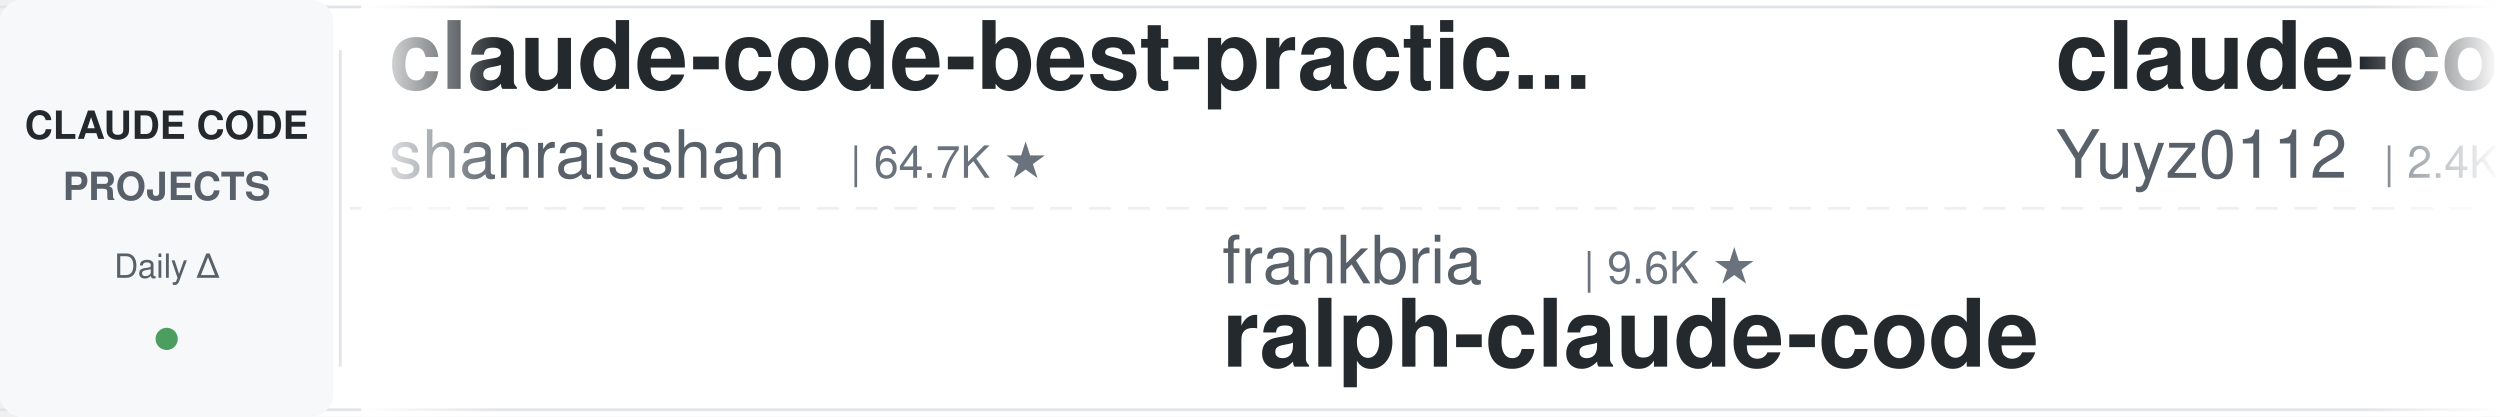
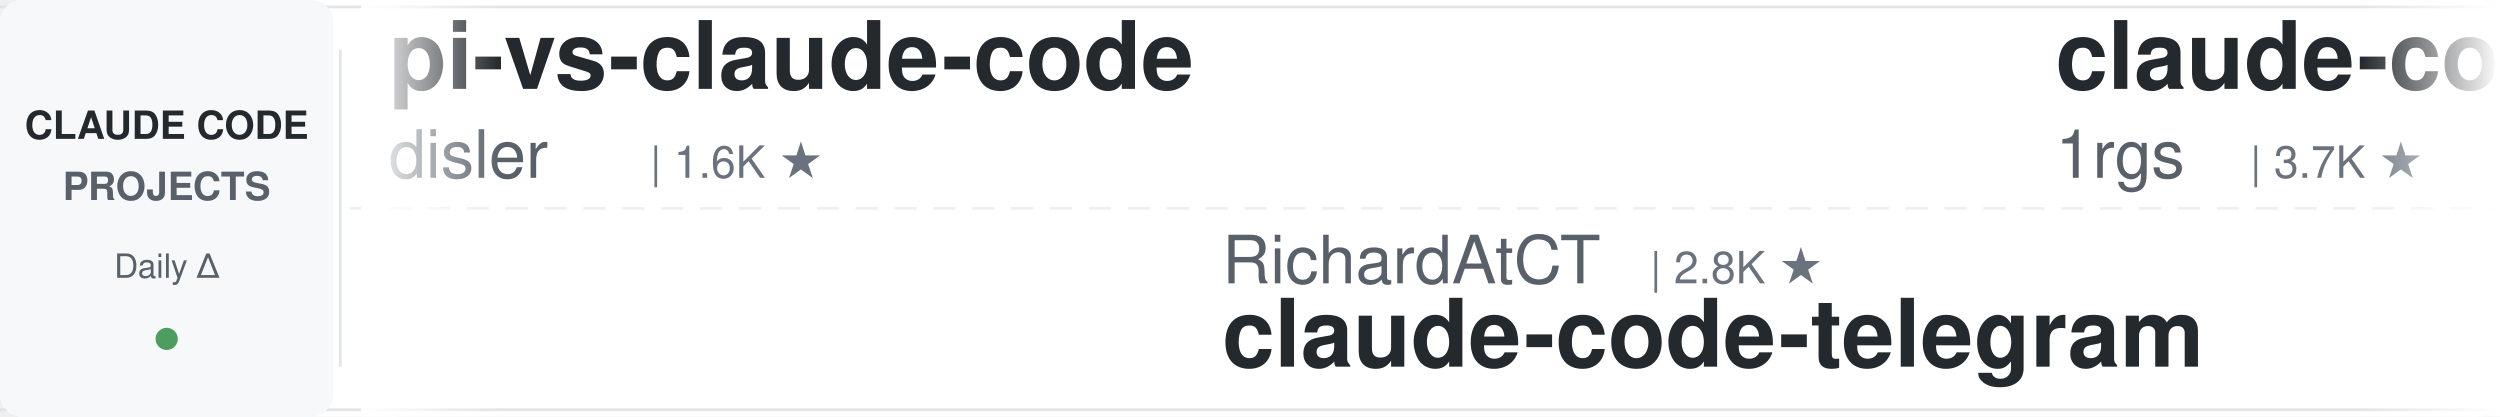
<svg xmlns="http://www.w3.org/2000/svg" width="900" height="150">
  <defs>
    <linearGradient id="leftFade" x1="0%" y1="0%" x2="100%" y2="0%">
      <stop offset="0%" style="stop-color:#ffffff;stop-opacity:1" />
      <stop offset="100%" style="stop-color:#ffffff;stop-opacity:0" />
    </linearGradient>
    <linearGradient id="rightFade" x1="0%" y1="0%" x2="100%" y2="0%">
      <stop offset="0%" style="stop-color:#ffffff;stop-opacity:0" />
      <stop offset="100%" style="stop-color:#ffffff;stop-opacity:1" />
    </linearGradient>
  </defs>
  <rect width="900" height="150" fill="#ffffff" rx="8" />
  <rect x="0" y="2" width="900" height="1" fill="#e1e4e8" />
  <rect x="0" y="147" width="900" height="1" fill="#e1e4e8" />
  <line x1="0" y1="75" x2="900" y2="75" stroke="#e1e4e8" stroke-width="1" stroke-dasharray="8 6" opacity="0.6" />
  <rect x="0" y="0" width="120" height="150" fill="#f6f8fa" rx="8" />
  <text x="60" y="50" font-family="-apple-system, BlinkMacSystemFont, 'Segoe UI', Helvetica, Arial, sans-serif" font-size="14" font-weight="600" fill="#24292e" text-anchor="middle">CLAUDE CODE</text>
  <text x="60" y="72" font-family="-apple-system, BlinkMacSystemFont, 'Segoe UI', Helvetica, Arial, sans-serif" font-size="14" font-weight="600" fill="#586069" text-anchor="middle">PROJECTS</text>
  <text x="60" y="100" font-family="-apple-system, BlinkMacSystemFont, 'Segoe UI', Helvetica, Arial, sans-serif" font-size="12" font-weight="500" fill="#586069" text-anchor="middle">Daily Δ</text>
  <circle cx="60" cy="122" r="4" fill="#22863a" opacity="0.8" />
  <rect x="122" y="18" width="1" height="114" fill="#e1e4e8" />
  <clipPath id="tickerClip">
    <rect x="130" y="0" width="770" height="150" />
  </clipPath>
  <g clip-path="url(#tickerClip)">
    <g id="tickerItems">
      <animateTransform attributeName="transform" attributeType="XML" type="translate" from="0 0" to="-3000 0" dur="54s" repeatCount="indefinite" />
      <g transform="translate(0, 0)">
+         <text x="140" y="32" font-family="-apple-system, BlinkMacSystemFont, 'Segoe UI', Helvetica, Arial, sans-serif" font-size="34" font-weight="600" fill="#24292e">pi-vs-claude-code</text>
+         <text x="140" y="64" font-family="-apple-system, BlinkMacSystemFont, 'Segoe UI', Helvetica, Arial, sans-serif" font-size="24" font-weight="400" fill="#586069">disler</text>
+         <text x="234" y="64" font-family="-apple-system, BlinkMacSystemFont, 'Segoe UI', Helvetica, Arial, sans-serif" font-size="16" font-weight="500" fill="#6a737d">| 1.6K ★</text>
+       </g>
+       <g transform="translate(300, 0)">
+         <text x="140" y="102" font-family="-apple-system, BlinkMacSystemFont, 'Segoe UI', Helvetica, Arial, sans-serif" font-size="24" font-weight="400" fill="#586069">RichardAtCT</text>
+         <text x="294" y="102" font-family="-apple-system, BlinkMacSystemFont, 'Segoe UI', Helvetica, Arial, sans-serif" font-size="16" font-weight="500" fill="#6a737d">| 2.8K ★</text>
+         <text x="140" y="132" font-family="-apple-system, BlinkMacSystemFont, 'Segoe UI', Helvetica, Arial, sans-serif" font-size="34" font-weight="600" fill="#24292e">claude-code-telegram</text>
+       </g>
+       <g transform="translate(600, 0)">
+         <text x="140" y="32" font-family="-apple-system, BlinkMacSystemFont, 'Segoe UI', Helvetica, Arial, sans-serif" font-size="34" font-weight="600" fill="#24292e">claude-code-proxy</text>
+         <text x="140" y="64" font-family="-apple-system, BlinkMacSystemFont, 'Segoe UI', Helvetica, Arial, sans-serif" font-size="24" font-weight="400" fill="#586069">1rgs</text>
+         <text x="210" y="64" font-family="-apple-system, BlinkMacSystemFont, 'Segoe UI', Helvetica, Arial, sans-serif" font-size="16" font-weight="500" fill="#6a737d">| 3.7K ★</text>
+       </g>
+       <g transform="translate(900, 0)">
+         <text x="140" y="102" font-family="-apple-system, BlinkMacSystemFont, 'Segoe UI', Helvetica, Arial, sans-serif" font-size="24" font-weight="400" fill="#586069">Windy3f3f3f3f</text>
+         <text x="318" y="102" font-family="-apple-system, BlinkMacSystemFont, 'Segoe UI', Helvetica, Arial, sans-serif" font-size="16" font-weight="500" fill="#6a737d">| 2.6K ★</text>
+         <text x="140" y="132" font-family="-apple-system, BlinkMacSystemFont, 'Segoe UI', Helvetica, Arial, sans-serif" font-size="34" font-weight="600" fill="#24292e">claude-code-from-scratch</text>
+       </g>
+       <g transform="translate(1200, 0)">
+         <text x="140" y="32" font-family="-apple-system, BlinkMacSystemFont, 'Segoe UI', Helvetica, Arial, sans-serif" font-size="34" font-weight="600" fill="#24292e">claude-code-my-workflow</text>
+         <text x="140" y="64" font-family="-apple-system, BlinkMacSystemFont, 'Segoe UI', Helvetica, Arial, sans-serif" font-size="24" font-weight="400" fill="#586069">pedrohcgs</text>
+         <text x="270" y="64" font-family="-apple-system, BlinkMacSystemFont, 'Segoe UI', Helvetica, Arial, sans-serif" font-size="16" font-weight="500" fill="#6a737d">| 1.5K ★</text>
+       </g>
+       <g transform="translate(1500, 0)">
+         <text x="140" y="102" font-family="-apple-system, BlinkMacSystemFont, 'Segoe UI', Helvetica, Arial, sans-serif" font-size="24" font-weight="400" fill="#586069">shareAI-lab</text>
+         <text x="294" y="102" font-family="-apple-system, BlinkMacSystemFont, 'Segoe UI', Helvetica, Arial, sans-serif" font-size="16" font-weight="500" fill="#6a737d">| 74.7K ★</text>
+         <text x="140" y="132" font-family="-apple-system, BlinkMacSystemFont, 'Segoe UI', Helvetica, Arial, sans-serif" font-size="34" font-weight="600" fill="#24292e">learn-claude-code</text>
+       </g>
+       <g transform="translate(1800, 0)">
+         <text x="140" y="32" font-family="-apple-system, BlinkMacSystemFont, 'Segoe UI', Helvetica, Arial, sans-serif" font-size="34" font-weight="600" fill="#24292e">claude-code-showcase</text>
+         <text x="140" y="64" font-family="-apple-system, BlinkMacSystemFont, 'Segoe UI', Helvetica, Arial, sans-serif" font-size="24" font-weight="400" fill="#586069">ChrisWiles</text>
+         <text x="282" y="64" font-family="-apple-system, BlinkMacSystemFont, 'Segoe UI', Helvetica, Arial, sans-serif" font-size="16" font-weight="500" fill="#6a737d">| 6.0K ★</text>
+       </g>
+       <g transform="translate(2100, 0)">
+         <text x="140" y="102" font-family="-apple-system, BlinkMacSystemFont, 'Segoe UI', Helvetica, Arial, sans-serif" font-size="24" font-weight="400" fill="#586069">anthropics</text>
+         <text x="282" y="102" font-family="-apple-system, BlinkMacSystemFont, 'Segoe UI', Helvetica, Arial, sans-serif" font-size="16" font-weight="500" fill="#6a737d">| 170.5K ★</text>
+         <text x="140" y="132" font-family="-apple-system, BlinkMacSystemFont, 'Segoe UI', Helvetica, Arial, sans-serif" font-size="34" font-weight="600" fill="#24292e">skills</text>
+       </g>
+       <g transform="translate(2400, 0)">
        <text x="140" y="32" font-family="-apple-system, BlinkMacSystemFont, 'Segoe UI', Helvetica, Arial, sans-serif" font-size="34" font-weight="600" fill="#24292e">claude-code-best-practic...</text>
        <text x="140" y="64" font-family="-apple-system, BlinkMacSystemFont, 'Segoe UI', Helvetica, Arial, sans-serif" font-size="24" font-weight="400" fill="#586069">shanraisshan</text>
        <text x="306" y="64" font-family="-apple-system, BlinkMacSystemFont, 'Segoe UI', Helvetica, Arial, sans-serif" font-size="16" font-weight="500" fill="#6a737d">| 64.7K ★</text>
      </g>
-       <g transform="translate(300, 0)">
-         <text x="140" y="102" font-family="-apple-system, BlinkMacSystemFont, 'Segoe UI', Helvetica, Arial, sans-serif" font-size="24" font-weight="400" fill="#586069">frankbria</text>
-         <text x="270" y="102" font-family="-apple-system, BlinkMacSystemFont, 'Segoe UI', Helvetica, Arial, sans-serif" font-size="16" font-weight="500" fill="#6a737d">| 9.6K ★</text>
-         <text x="140" y="132" font-family="-apple-system, BlinkMacSystemFont, 'Segoe UI', Helvetica, Arial, sans-serif" font-size="34" font-weight="600" fill="#24292e">ralph-claude-code</text>
-       </g>
-       <g transform="translate(600, 0)">
-         <text x="140" y="32" font-family="-apple-system, BlinkMacSystemFont, 'Segoe UI', Helvetica, Arial, sans-serif" font-size="34" font-weight="600" fill="#24292e">claude-code-reverse</text>
-         <text x="140" y="64" font-family="-apple-system, BlinkMacSystemFont, 'Segoe UI', Helvetica, Arial, sans-serif" font-size="24" font-weight="400" fill="#586069">Yuyz0112</text>
-         <text x="258" y="64" font-family="-apple-system, BlinkMacSystemFont, 'Segoe UI', Helvetica, Arial, sans-serif" font-size="16" font-weight="500" fill="#6a737d">| 2.4K ★</text>
-       </g>
-       <g transform="translate(900, 0)">
-         <text x="140" y="102" font-family="-apple-system, BlinkMacSystemFont, 'Segoe UI', Helvetica, Arial, sans-serif" font-size="24" font-weight="400" fill="#586069">digitalsamba</text>
-         <text x="306" y="102" font-family="-apple-system, BlinkMacSystemFont, 'Segoe UI', Helvetica, Arial, sans-serif" font-size="16" font-weight="500" fill="#6a737d">| 2.0K ★</text>
-         <text x="140" y="132" font-family="-apple-system, BlinkMacSystemFont, 'Segoe UI', Helvetica, Arial, sans-serif" font-size="34" font-weight="600" fill="#24292e">claude-code-video-toolki...</text>
-       </g>
-       <g transform="translate(1200, 0)">
-         <text x="140" y="32" font-family="-apple-system, BlinkMacSystemFont, 'Segoe UI', Helvetica, Arial, sans-serif" font-size="34" font-weight="600" fill="#24292e">claude-code-security-rev...</text>
-         <text x="140" y="64" font-family="-apple-system, BlinkMacSystemFont, 'Segoe UI', Helvetica, Arial, sans-serif" font-size="24" font-weight="400" fill="#586069">anthropics</text>
-         <text x="282" y="64" font-family="-apple-system, BlinkMacSystemFont, 'Segoe UI', Helvetica, Arial, sans-serif" font-size="16" font-weight="500" fill="#6a737d">| 5.9K ★</text>
-       </g>
-       <g transform="translate(1500, 0)">
-         <text x="140" y="102" font-family="-apple-system, BlinkMacSystemFont, 'Segoe UI', Helvetica, Arial, sans-serif" font-size="24" font-weight="400" fill="#586069">nicedreamzapp</text>
-         <text x="318" y="102" font-family="-apple-system, BlinkMacSystemFont, 'Segoe UI', Helvetica, Arial, sans-serif" font-size="16" font-weight="500" fill="#6a737d">| 3.2K ★</text>
-         <text x="140" y="132" font-family="-apple-system, BlinkMacSystemFont, 'Segoe UI', Helvetica, Arial, sans-serif" font-size="34" font-weight="600" fill="#24292e">claude-code-local</text>
-       </g>
-       <g transform="translate(1800, 0)">
-         <text x="140" y="32" font-family="-apple-system, BlinkMacSystemFont, 'Segoe UI', Helvetica, Arial, sans-serif" font-size="34" font-weight="600" fill="#24292e">claude-code-hub</text>
-         <text x="140" y="64" font-family="-apple-system, BlinkMacSystemFont, 'Segoe UI', Helvetica, Arial, sans-serif" font-size="24" font-weight="400" fill="#586069">ding113</text>
-         <text x="246" y="64" font-family="-apple-system, BlinkMacSystemFont, 'Segoe UI', Helvetica, Arial, sans-serif" font-size="16" font-weight="500" fill="#6a737d">| 3.3K ★</text>
-       </g>
-       <g transform="translate(2100, 0)">
-         <text x="140" y="102" font-family="-apple-system, BlinkMacSystemFont, 'Segoe UI', Helvetica, Arial, sans-serif" font-size="24" font-weight="400" fill="#586069">anthropics</text>
-         <text x="282" y="102" font-family="-apple-system, BlinkMacSystemFont, 'Segoe UI', Helvetica, Arial, sans-serif" font-size="16" font-weight="500" fill="#6a737d">| 8.7K ★</text>
-         <text x="140" y="132" font-family="-apple-system, BlinkMacSystemFont, 'Segoe UI', Helvetica, Arial, sans-serif" font-size="34" font-weight="600" fill="#24292e">claude-code-action</text>
-       </g>
-       <g transform="translate(2400, 0)">
-         <text x="140" y="32" font-family="-apple-system, BlinkMacSystemFont, 'Segoe UI', Helvetica, Arial, sans-serif" font-size="34" font-weight="600" fill="#24292e">system_prompts_leaks</text>
-         <text x="140" y="64" font-family="-apple-system, BlinkMacSystemFont, 'Segoe UI', Helvetica, Arial, sans-serif" font-size="24" font-weight="400" fill="#586069">asgeirtj</text>
-         <text x="258" y="64" font-family="-apple-system, BlinkMacSystemFont, 'Segoe UI', Helvetica, Arial, sans-serif" font-size="16" font-weight="500" fill="#6a737d">| 63.2K ★</text>
-       </g>
      <g transform="translate(2700, 0)">
-         <text x="140" y="102" font-family="-apple-system, BlinkMacSystemFont, 'Segoe UI', Helvetica, Arial, sans-serif" font-size="24" font-weight="400" fill="#586069">Piebald-AI</text>
-         <text x="282" y="102" font-family="-apple-system, BlinkMacSystemFont, 'Segoe UI', Helvetica, Arial, sans-serif" font-size="16" font-weight="500" fill="#6a737d">| 12.4K ★</text>
-         <text x="140" y="132" font-family="-apple-system, BlinkMacSystemFont, 'Segoe UI', Helvetica, Arial, sans-serif" font-size="34" font-weight="600" fill="#24292e">claude-code-system-promp...</text>
+         <text x="140" y="102" font-family="-apple-system, BlinkMacSystemFont, 'Segoe UI', Helvetica, Arial, sans-serif" font-size="24" font-weight="400" fill="#586069">xu-xiang</text>
+         <text x="258" y="102" font-family="-apple-system, BlinkMacSystemFont, 'Segoe UI', Helvetica, Arial, sans-serif" font-size="16" font-weight="500" fill="#6a737d">| 1.9K ★</text>
+         <text x="140" y="132" font-family="-apple-system, BlinkMacSystemFont, 'Segoe UI', Helvetica, Arial, sans-serif" font-size="34" font-weight="600" fill="#24292e">everything-claude-code-z...</text>
      </g>
      <g transform="translate(3000, 0)">
-         <text x="140" y="32" font-family="-apple-system, BlinkMacSystemFont, 'Segoe UI', Helvetica, Arial, sans-serif" font-size="34" font-weight="600" fill="#24292e">claude-code-best-practic...</text>
-         <text x="140" y="64" font-family="-apple-system, BlinkMacSystemFont, 'Segoe UI', Helvetica, Arial, sans-serif" font-size="24" font-weight="400" fill="#586069">shanraisshan</text>
-         <text x="306" y="64" font-family="-apple-system, BlinkMacSystemFont, 'Segoe UI', Helvetica, Arial, sans-serif" font-size="16" font-weight="500" fill="#6a737d">| 64.7K ★</text>
+         <text x="140" y="32" font-family="-apple-system, BlinkMacSystemFont, 'Segoe UI', Helvetica, Arial, sans-serif" font-size="34" font-weight="600" fill="#24292e">pi-vs-claude-code</text>
+         <text x="140" y="64" font-family="-apple-system, BlinkMacSystemFont, 'Segoe UI', Helvetica, Arial, sans-serif" font-size="24" font-weight="400" fill="#586069">disler</text>
+         <text x="234" y="64" font-family="-apple-system, BlinkMacSystemFont, 'Segoe UI', Helvetica, Arial, sans-serif" font-size="16" font-weight="500" fill="#6a737d">| 1.6K ★</text>
      </g>
      <g transform="translate(3300, 0)">
-         <text x="140" y="102" font-family="-apple-system, BlinkMacSystemFont, 'Segoe UI', Helvetica, Arial, sans-serif" font-size="24" font-weight="400" fill="#586069">frankbria</text>
-         <text x="270" y="102" font-family="-apple-system, BlinkMacSystemFont, 'Segoe UI', Helvetica, Arial, sans-serif" font-size="16" font-weight="500" fill="#6a737d">| 9.6K ★</text>
-         <text x="140" y="132" font-family="-apple-system, BlinkMacSystemFont, 'Segoe UI', Helvetica, Arial, sans-serif" font-size="34" font-weight="600" fill="#24292e">ralph-claude-code</text>
+         <text x="140" y="102" font-family="-apple-system, BlinkMacSystemFont, 'Segoe UI', Helvetica, Arial, sans-serif" font-size="24" font-weight="400" fill="#586069">RichardAtCT</text>
+         <text x="294" y="102" font-family="-apple-system, BlinkMacSystemFont, 'Segoe UI', Helvetica, Arial, sans-serif" font-size="16" font-weight="500" fill="#6a737d">| 2.8K ★</text>
+         <text x="140" y="132" font-family="-apple-system, BlinkMacSystemFont, 'Segoe UI', Helvetica, Arial, sans-serif" font-size="34" font-weight="600" fill="#24292e">claude-code-telegram</text>
      </g>
      <g transform="translate(3600, 0)">
-         <text x="140" y="32" font-family="-apple-system, BlinkMacSystemFont, 'Segoe UI', Helvetica, Arial, sans-serif" font-size="34" font-weight="600" fill="#24292e">claude-code-reverse</text>
-         <text x="140" y="64" font-family="-apple-system, BlinkMacSystemFont, 'Segoe UI', Helvetica, Arial, sans-serif" font-size="24" font-weight="400" fill="#586069">Yuyz0112</text>
-         <text x="258" y="64" font-family="-apple-system, BlinkMacSystemFont, 'Segoe UI', Helvetica, Arial, sans-serif" font-size="16" font-weight="500" fill="#6a737d">| 2.4K ★</text>
+         <text x="140" y="32" font-family="-apple-system, BlinkMacSystemFont, 'Segoe UI', Helvetica, Arial, sans-serif" font-size="34" font-weight="600" fill="#24292e">claude-code-proxy</text>
+         <text x="140" y="64" font-family="-apple-system, BlinkMacSystemFont, 'Segoe UI', Helvetica, Arial, sans-serif" font-size="24" font-weight="400" fill="#586069">1rgs</text>
+         <text x="210" y="64" font-family="-apple-system, BlinkMacSystemFont, 'Segoe UI', Helvetica, Arial, sans-serif" font-size="16" font-weight="500" fill="#6a737d">| 3.7K ★</text>
      </g>
      <g transform="translate(3900, 0)">
-         <text x="140" y="102" font-family="-apple-system, BlinkMacSystemFont, 'Segoe UI', Helvetica, Arial, sans-serif" font-size="24" font-weight="400" fill="#586069">digitalsamba</text>
-         <text x="306" y="102" font-family="-apple-system, BlinkMacSystemFont, 'Segoe UI', Helvetica, Arial, sans-serif" font-size="16" font-weight="500" fill="#6a737d">| 2.0K ★</text>
-         <text x="140" y="132" font-family="-apple-system, BlinkMacSystemFont, 'Segoe UI', Helvetica, Arial, sans-serif" font-size="34" font-weight="600" fill="#24292e">claude-code-video-toolki...</text>
+         <text x="140" y="102" font-family="-apple-system, BlinkMacSystemFont, 'Segoe UI', Helvetica, Arial, sans-serif" font-size="24" font-weight="400" fill="#586069">Windy3f3f3f3f</text>
+         <text x="318" y="102" font-family="-apple-system, BlinkMacSystemFont, 'Segoe UI', Helvetica, Arial, sans-serif" font-size="16" font-weight="500" fill="#6a737d">| 2.6K ★</text>
+         <text x="140" y="132" font-family="-apple-system, BlinkMacSystemFont, 'Segoe UI', Helvetica, Arial, sans-serif" font-size="34" font-weight="600" fill="#24292e">claude-code-from-scratch</text>
      </g>
    </g>
  </g>
  <rect x="130" y="0" width="50" height="150" fill="url(#leftFade)" />
  <rect x="850" y="0" width="50" height="150" fill="url(#rightFade)" />
</svg>
